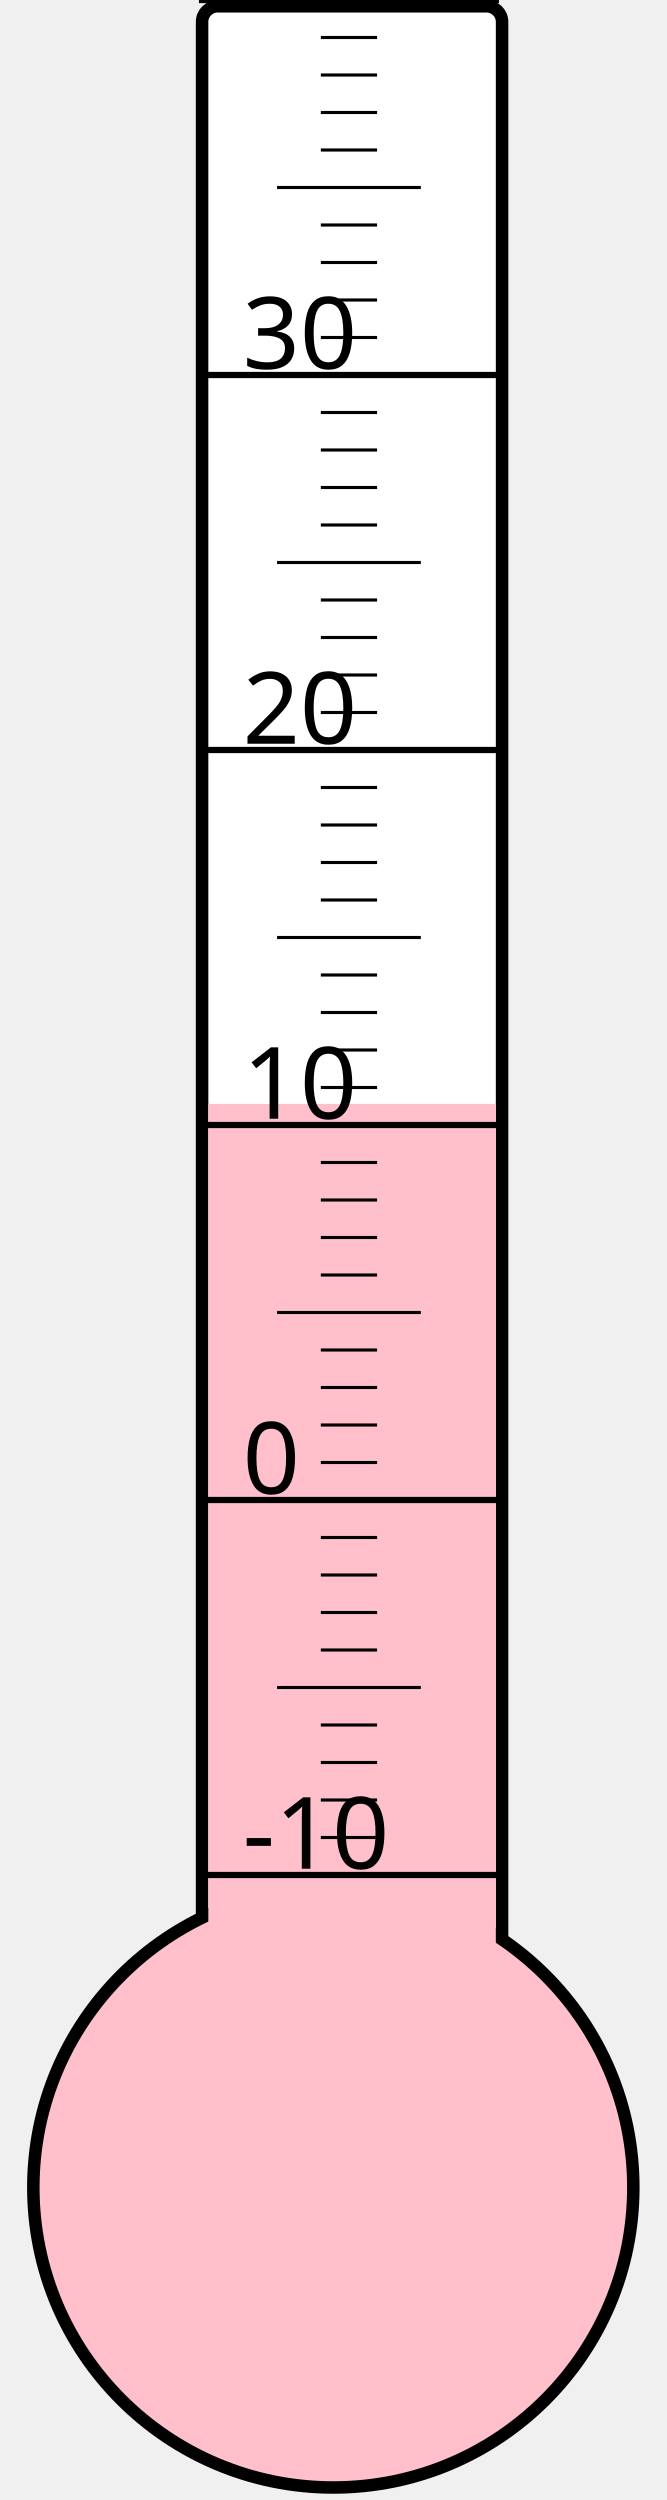
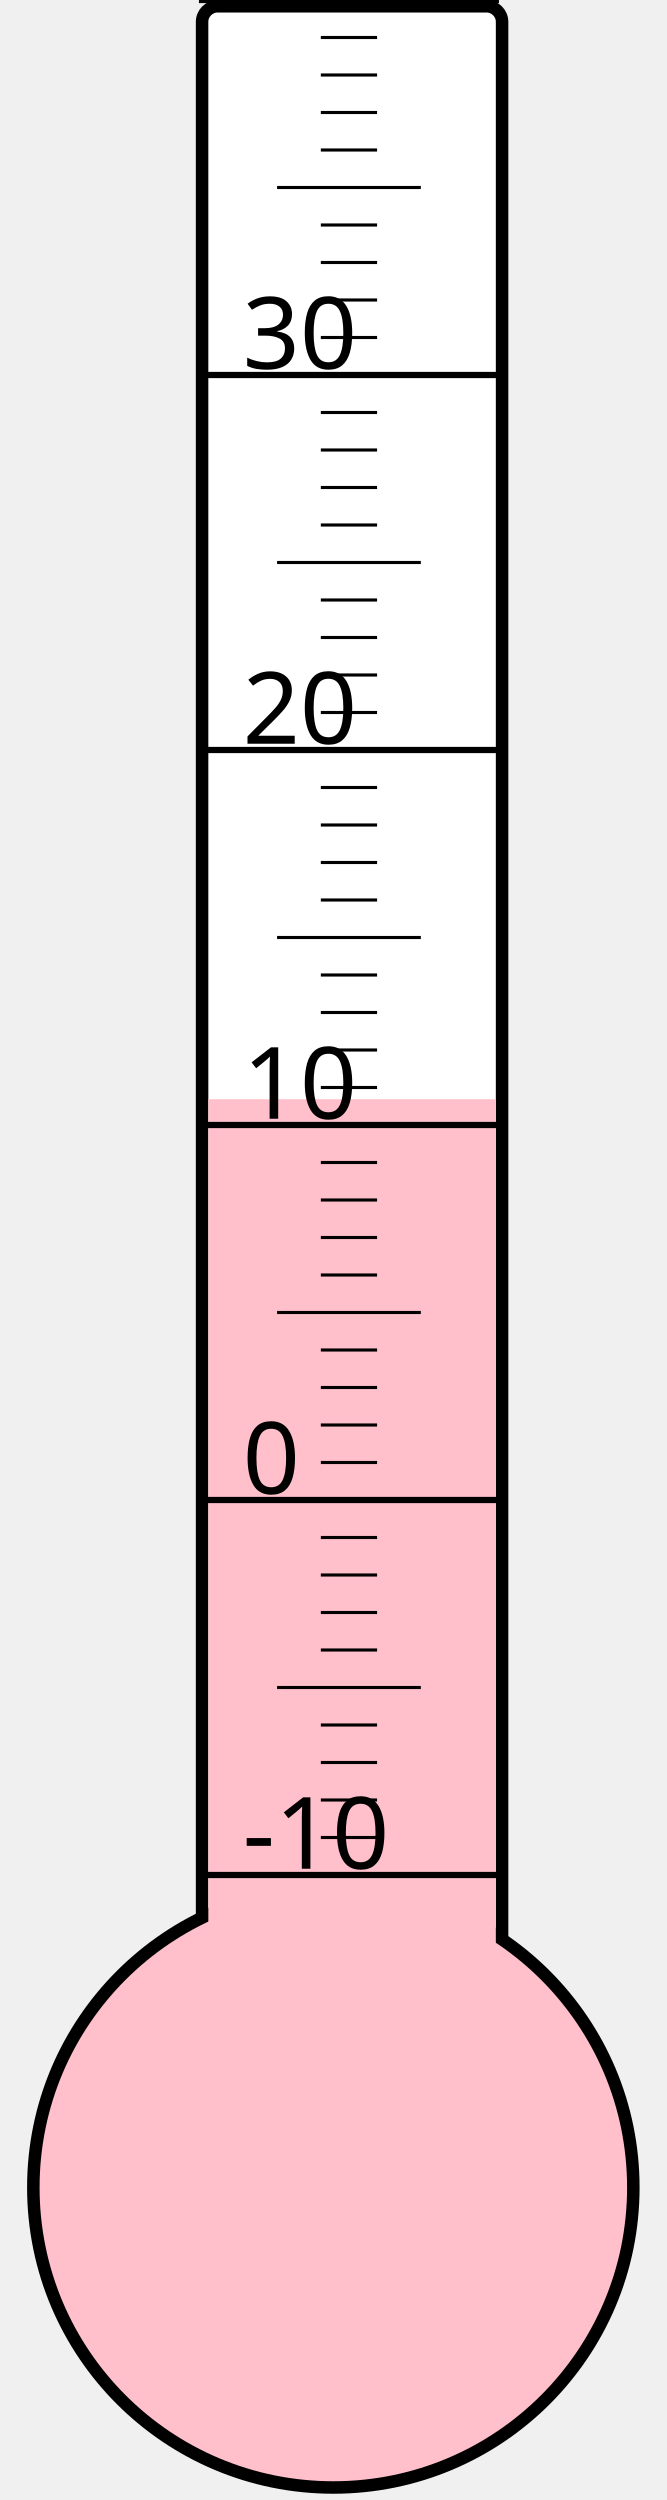
<svg xmlns="http://www.w3.org/2000/svg" width="40px" height="150px" viewBox="0 0 200 800">
  <rect width="200" height="800" x="0" y="0" style="fill: #ffffeb; fill-opacity: 0;" />
  <rect width="96" height="680" x="58" y="2" rx="5" ry="5" style="fill: white; fill-opacity: 1; stroke: black; stroke-width: 4;" />
  <circle cx="100" cy="700" r="96" style="fill: pink; stroke: black; stroke-width: 4;" />
-   <rect width="92" height="346.75" x="60" y="353.25" style="fill: pink; fill-opacity: 1; stroke-width: 0;" />
+   <rect width="92" height="348.25" x="60" y="351.75" style="fill: pink; fill-opacity: 1; stroke-width: 0;" />
  <text x="71" y="598" style="font-family: sans-serif; font-size: 24pt;">-10</text>
  <text x="71" y="478" style="font-family: sans-serif; font-size: 24pt;">0</text>
  <text x="71" y="358" style="font-family: sans-serif; font-size: 24pt;">10</text>
  <text x="71" y="238" style="font-family: sans-serif; font-size: 24pt;">20</text>
  <text x="71" y="118" style="font-family: sans-serif; font-size: 24pt;">30</text>
  <g style="stroke: black;">
    <line x1="57" y1="600" x2="153" y2="600" style="stroke-width: 2;" />
    <line x1="96" y1="588" x2="114" y2="588" style="stroke-width: 1;" />
    <line x1="96" y1="576" x2="114" y2="576" style="stroke-width: 1;" />
    <line x1="96" y1="564" x2="114" y2="564" style="stroke-width: 1;" />
    <line x1="96" y1="552" x2="114" y2="552" style="stroke-width: 1;" />
    <line x1="82" y1="540" x2="128" y2="540" style="stroke-width: 1;" />
    <line x1="96" y1="528" x2="114" y2="528" style="stroke-width: 1;" />
    <line x1="96" y1="516" x2="114" y2="516" style="stroke-width: 1;" />
    <line x1="96" y1="504" x2="114" y2="504" style="stroke-width: 1;" />
    <line x1="96" y1="492" x2="114" y2="492" style="stroke-width: 1;" />
    <line x1="57" y1="480" x2="153" y2="480" style="stroke-width: 2;" />
    <line x1="96" y1="468" x2="114" y2="468" style="stroke-width: 1;" />
    <line x1="96" y1="456" x2="114" y2="456" style="stroke-width: 1;" />
    <line x1="96" y1="444" x2="114" y2="444" style="stroke-width: 1;" />
    <line x1="96" y1="432" x2="114" y2="432" style="stroke-width: 1;" />
    <line x1="82" y1="420" x2="128" y2="420" style="stroke-width: 1;" />
    <line x1="96" y1="408" x2="114" y2="408" style="stroke-width: 1;" />
    <line x1="96" y1="396" x2="114" y2="396" style="stroke-width: 1;" />
    <line x1="96" y1="384" x2="114" y2="384" style="stroke-width: 1;" />
    <line x1="96" y1="372" x2="114" y2="372" style="stroke-width: 1;" />
    <line x1="57" y1="360" x2="153" y2="360" style="stroke-width: 2;" />
    <line x1="96" y1="348" x2="114" y2="348" style="stroke-width: 1;" />
    <line x1="96" y1="336" x2="114" y2="336" style="stroke-width: 1;" />
    <line x1="96" y1="324" x2="114" y2="324" style="stroke-width: 1;" />
    <line x1="96" y1="312" x2="114" y2="312" style="stroke-width: 1;" />
    <line x1="82" y1="300" x2="128" y2="300" style="stroke-width: 1;" />
    <line x1="96" y1="288" x2="114" y2="288" style="stroke-width: 1;" />
    <line x1="96" y1="276" x2="114" y2="276" style="stroke-width: 1;" />
    <line x1="96" y1="264" x2="114" y2="264" style="stroke-width: 1;" />
    <line x1="96" y1="252" x2="114" y2="252" style="stroke-width: 1;" />
    <line x1="57" y1="240" x2="153" y2="240" style="stroke-width: 2;" />
    <line x1="96" y1="228" x2="114" y2="228" style="stroke-width: 1;" />
    <line x1="96" y1="216" x2="114" y2="216" style="stroke-width: 1;" />
    <line x1="96" y1="204" x2="114" y2="204" style="stroke-width: 1;" />
    <line x1="96" y1="192" x2="114" y2="192" style="stroke-width: 1;" />
    <line x1="82" y1="180" x2="128" y2="180" style="stroke-width: 1;" />
    <line x1="96" y1="168" x2="114" y2="168" style="stroke-width: 1;" />
    <line x1="96" y1="156" x2="114" y2="156" style="stroke-width: 1;" />
    <line x1="96" y1="144" x2="114" y2="144" style="stroke-width: 1;" />
    <line x1="96" y1="132" x2="114" y2="132" style="stroke-width: 1;" />
    <line x1="57" y1="120" x2="153" y2="120" style="stroke-width: 2;" />
    <line x1="96" y1="108" x2="114" y2="108" style="stroke-width: 1;" />
    <line x1="96" y1="96" x2="114" y2="96" style="stroke-width: 1;" />
    <line x1="96" y1="84" x2="114" y2="84" style="stroke-width: 1;" />
    <line x1="96" y1="72" x2="114" y2="72" style="stroke-width: 1;" />
    <line x1="82" y1="60" x2="128" y2="60" style="stroke-width: 1;" />
    <line x1="96" y1="48" x2="114" y2="48" style="stroke-width: 1;" />
    <line x1="96" y1="36" x2="114" y2="36" style="stroke-width: 1;" />
    <line x1="96" y1="24" x2="114" y2="24" style="stroke-width: 1;" />
    <line x1="96" y1="12" x2="114" y2="12" style="stroke-width: 1;" />
    <line x1="57" y1="0" x2="153" y2="0" style="stroke-width: 2;" />
  </g>
</svg>
